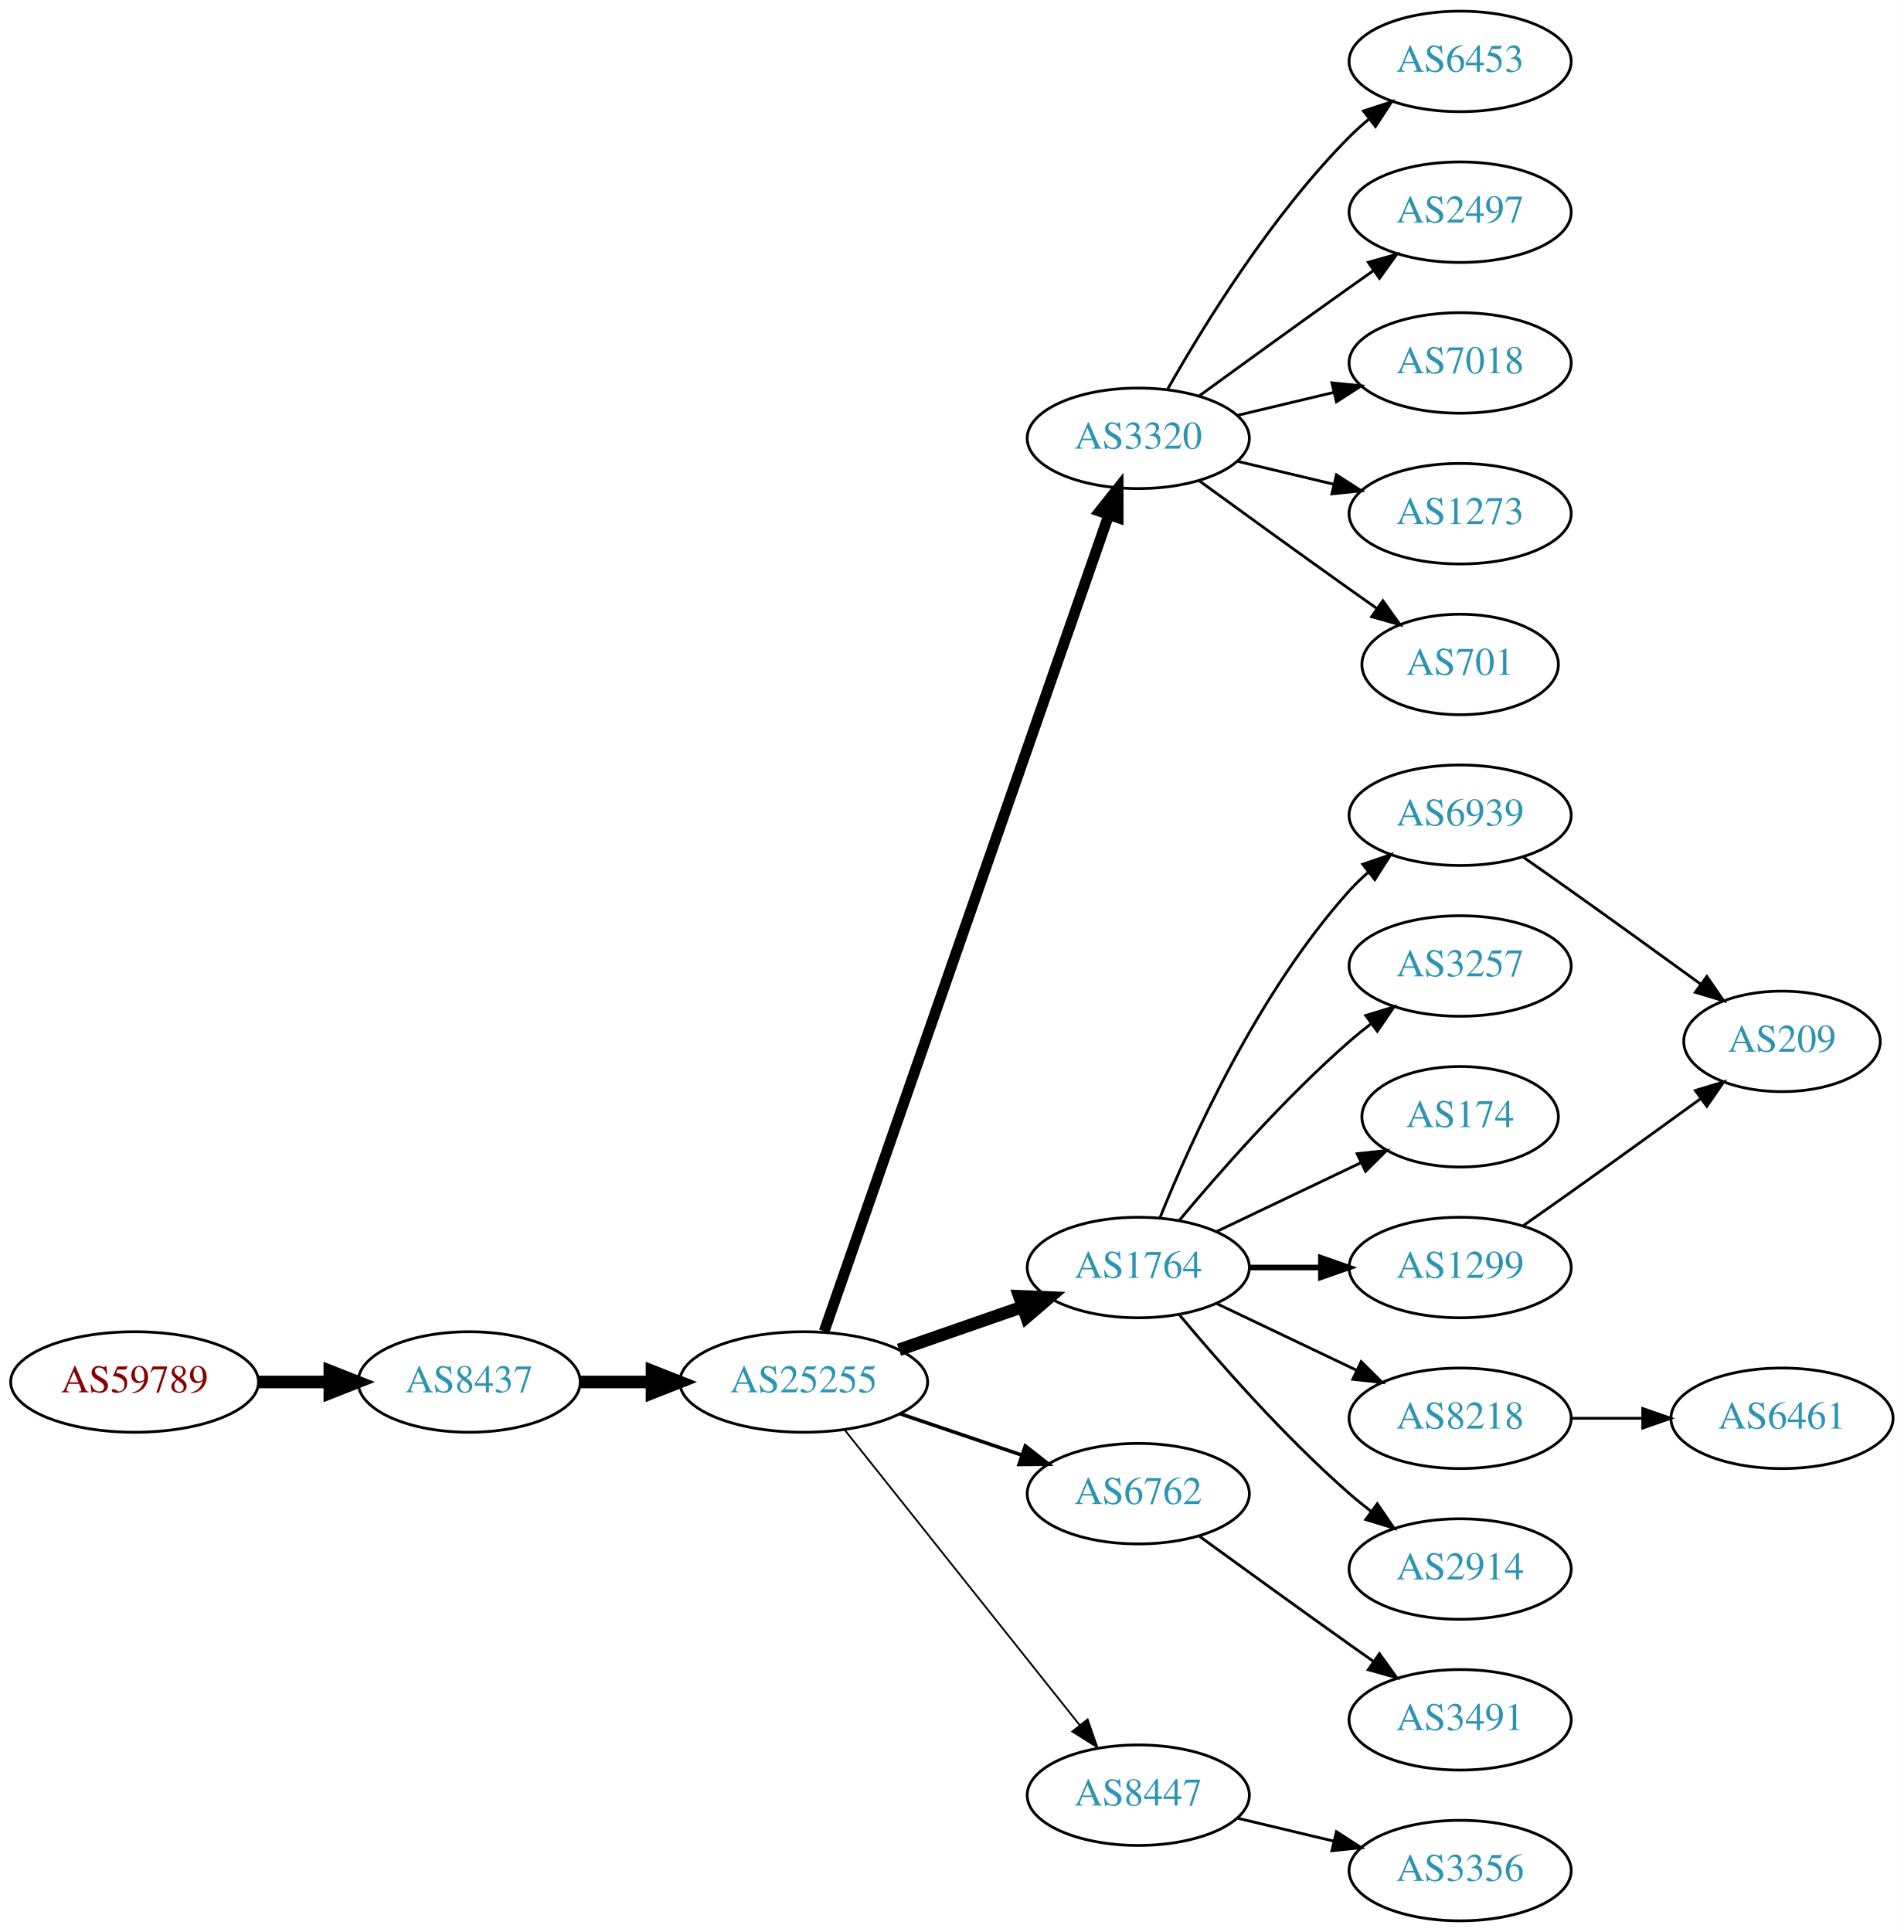
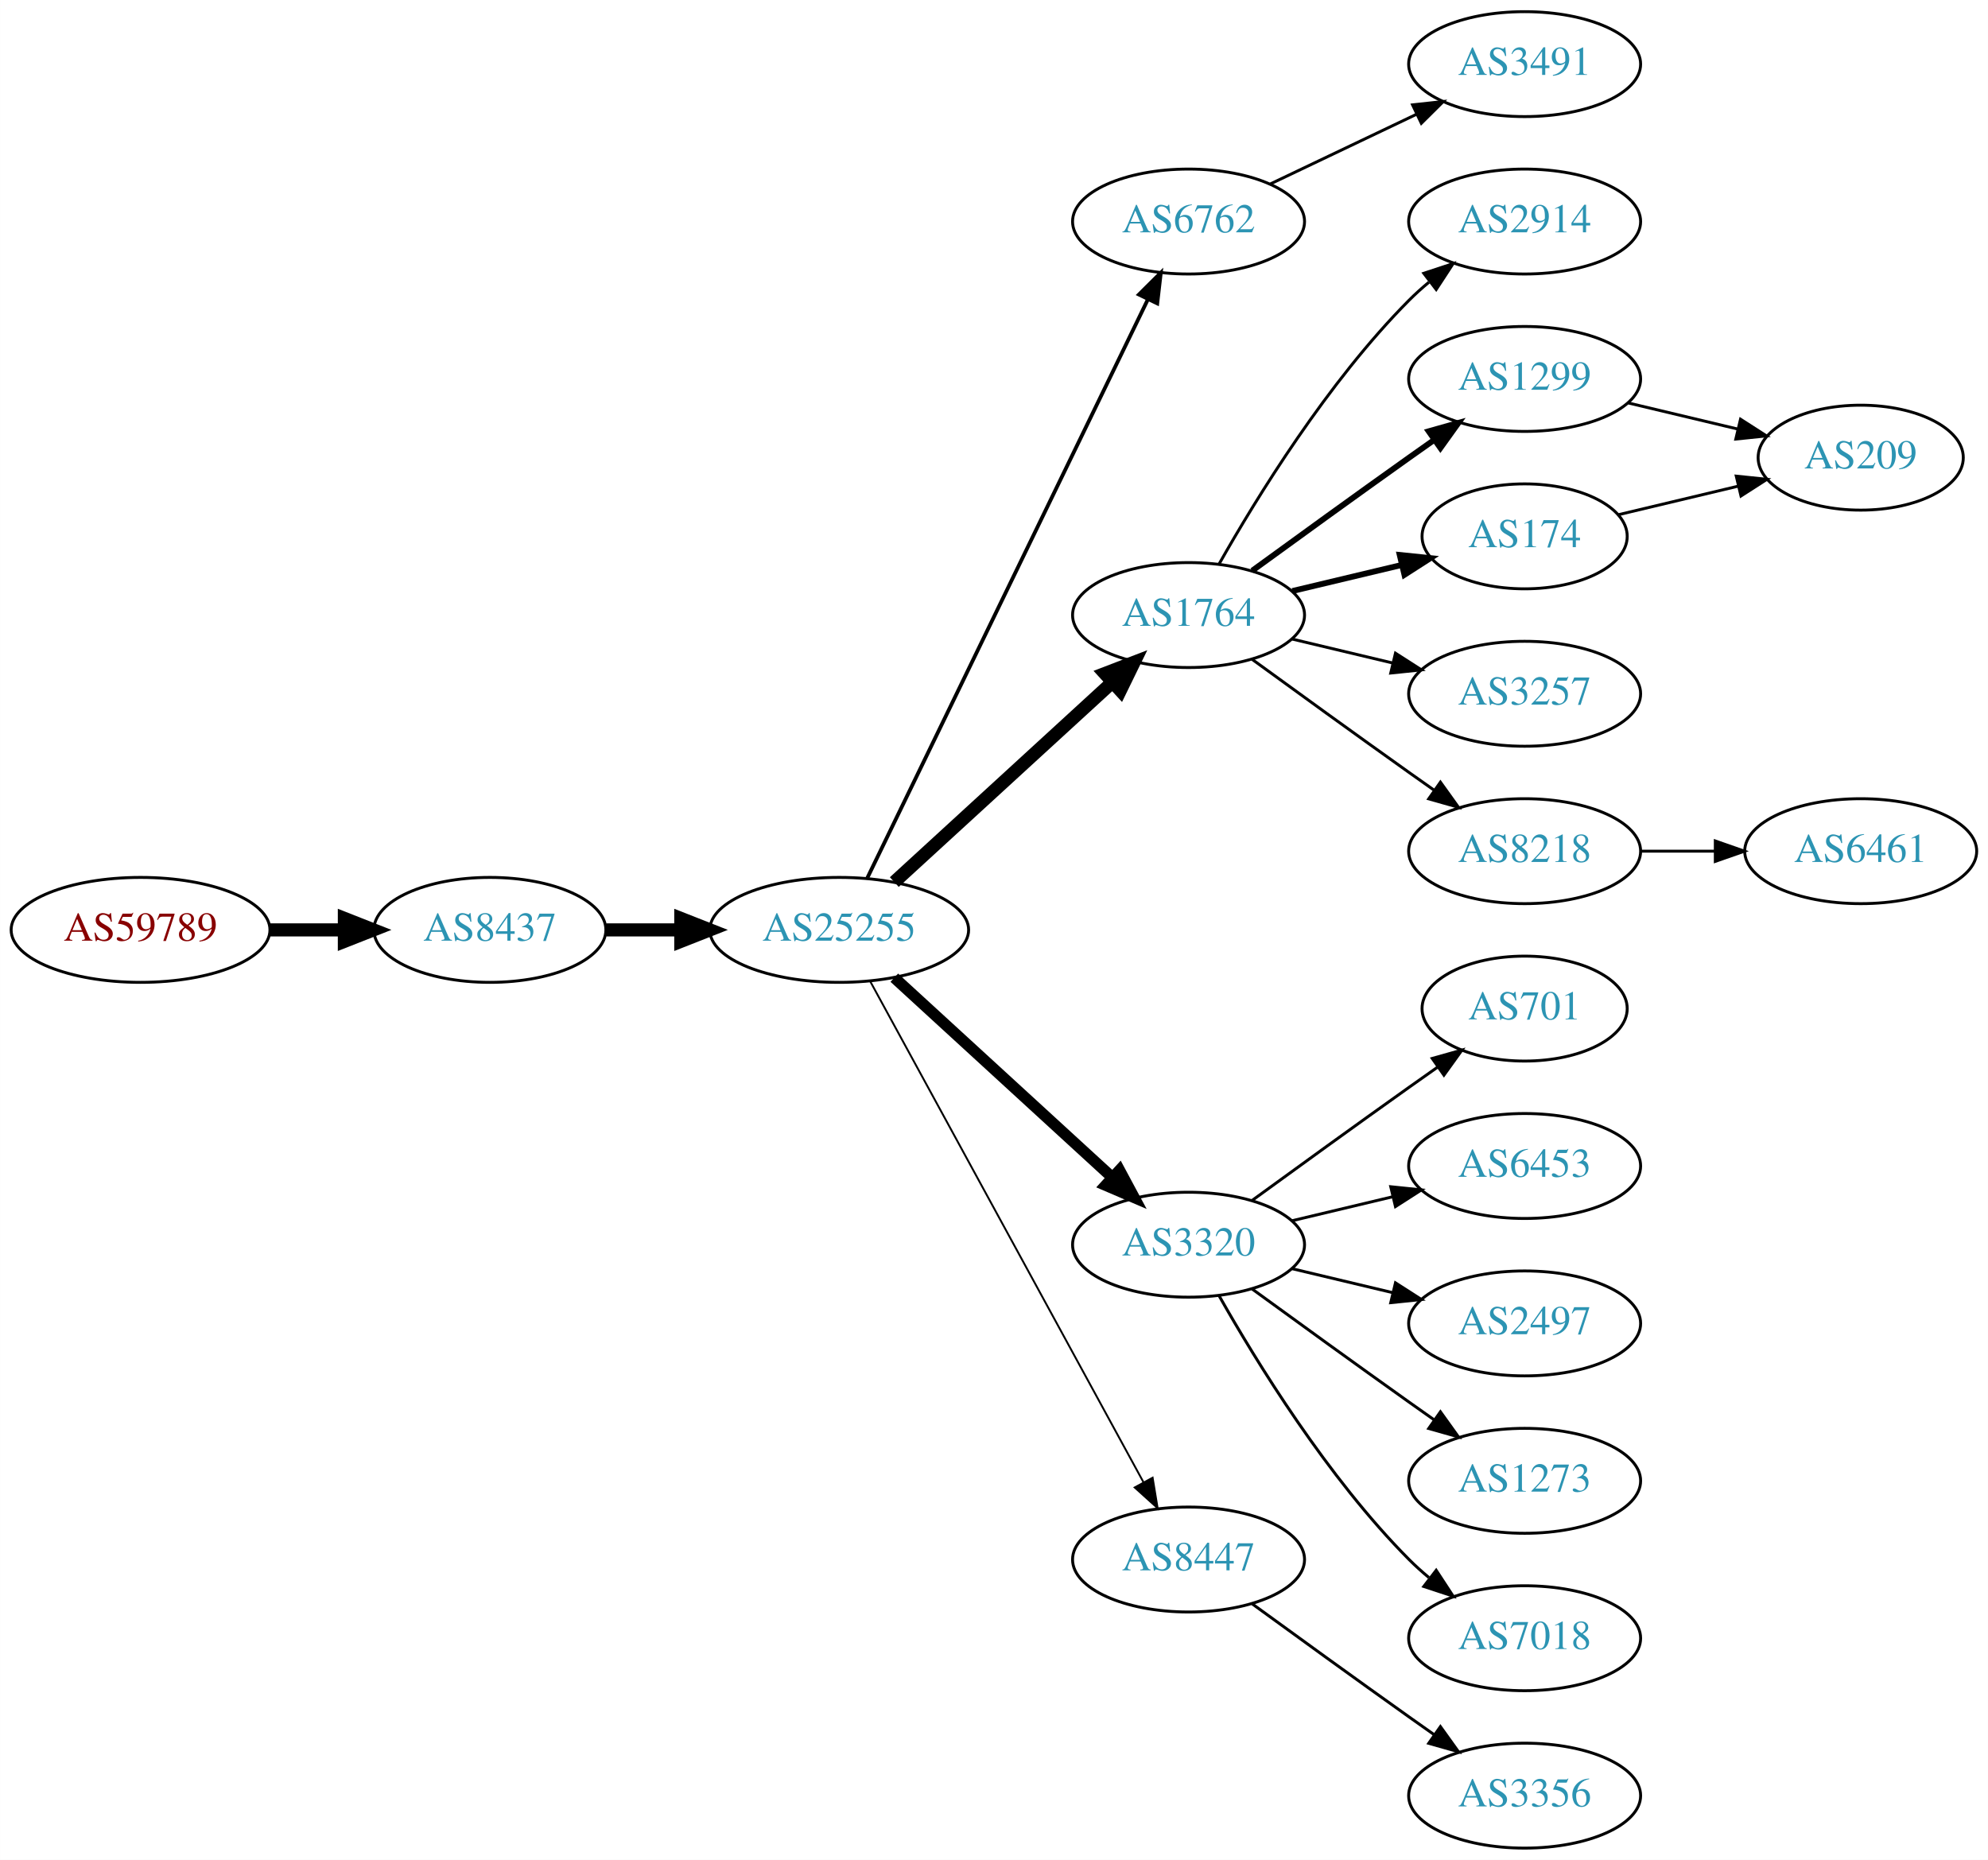
- <svg xmlns="http://www.w3.org/2000/svg" xmlns:xlink="http://www.w3.org/1999/xlink" width="682pt" height="692pt" viewBox="0.00 0.00 681.96 692.00">
-   <g id="graph0" class="graph" transform="scale(1 1) rotate(0) translate(4 688)">
-     <polygon fill="white" stroke="none" points="-4,4 -4,-688 677.956,-688 677.956,4 -4,4" />
+ <svg xmlns="http://www.w3.org/2000/svg" xmlns:xlink="http://www.w3.org/1999/xlink" width="682pt" height="638pt" viewBox="0.00 0.00 681.96 638.00">
+   <g id="graph0" class="graph" transform="scale(1 1) rotate(0) translate(4 634)">
+     <polygon fill="white" stroke="none" points="-4,4 -4,-634 677.956,-634 677.956,4 -4,4" />
    <g id="node1" class="node">
      <g id="a_node1">
        <a xlink:href="/asn/59789" xlink:title="AS59789 ~ atcismogmbh [AT]">
-           <ellipse fill="#ffffff" stroke="black" cx="44.196" cy="-193" rx="44.393" ry="18" />
-           <text text-anchor="middle" x="44.196" y="-189.3" font-family="Times,serif" font-size="14.00" fill="#880000">AS59789</text>
+           <ellipse fill="#ffffff" stroke="black" cx="44.196" cy="-315" rx="44.393" ry="18" />
+           <text text-anchor="middle" x="44.196" y="-311.3" font-family="Times,serif" font-size="14.00" fill="#880000">AS59789</text>
        </a>
      </g>
    </g>
    <g id="node2" class="node">
      <g id="a_node2">
        <a xlink:href="/asn/8437" xlink:title="AS8437 ~ Hutchison Drei Austria GmbH [AT]">
-           <ellipse fill="#ffffff" stroke="black" cx="164.039" cy="-193" rx="39.794" ry="18" />
-           <text text-anchor="middle" x="164.039" y="-189.3" font-family="Times,serif" font-size="14.00" fill="#2c94b3">AS8437</text>
+           <ellipse fill="#ffffff" stroke="black" cx="164.039" cy="-315" rx="39.794" ry="18" />
+           <text text-anchor="middle" x="164.039" y="-311.3" font-family="Times,serif" font-size="14.00" fill="#2c94b3">AS8437</text>
        </a>
      </g>
    </g>
    <g id="edge1" class="edge">
-       <path fill="none" stroke="black" stroke-width="4.5" d="M88.407,-193C96.72,-193 105.482,-193 113.965,-193" />
-       <polygon fill="black" stroke="black" stroke-width="4.5" points="114.123,-196.938 124.123,-193 114.123,-189.063 114.123,-196.938" />
+       <path fill="none" stroke="black" stroke-width="4.5" d="M88.407,-315C96.72,-315 105.482,-315 113.965,-315" />
+       <polygon fill="black" stroke="black" stroke-width="4.5" points="114.123,-318.938 124.123,-315 114.123,-311.063 114.123,-318.938" />
    </g>
    <g id="node3" class="node">
      <g id="a_node3">
        <a xlink:href="/asn/25255" xlink:title="AS25255 ~ ==&gt; TELE2 AUSTRIA &lt;== [AT]">
-           <ellipse fill="#ffffff" stroke="black" cx="283.881" cy="-193" rx="44.393" ry="18" />
-           <text text-anchor="middle" x="283.881" y="-189.3" font-family="Times,serif" font-size="14.00" fill="#2c94b3">AS25255</text>
+           <ellipse fill="#ffffff" stroke="black" cx="283.881" cy="-315" rx="44.393" ry="18" />
+           <text text-anchor="middle" x="283.881" y="-311.3" font-family="Times,serif" font-size="14.00" fill="#2c94b3">AS25255</text>
        </a>
      </g>
    </g>
    <g id="edge2" class="edge">
-       <path fill="none" stroke="black" stroke-width="4.5" d="M203.951,-193C212.054,-193 220.729,-193 229.255,-193" />
-       <polygon fill="black" stroke="black" stroke-width="4.5" points="229.533,-196.938 239.533,-193 229.533,-189.063 229.533,-196.938" />
+       <path fill="none" stroke="black" stroke-width="4.5" d="M203.951,-315C212.054,-315 220.729,-315 229.255,-315" />
+       <polygon fill="black" stroke="black" stroke-width="4.5" points="229.533,-318.938 239.533,-315 229.533,-311.063 229.533,-318.938" />
    </g>
    <g id="node4" class="node">
      <g id="a_node4">
-         <a xlink:href="/asn/3320" xlink:title="AS3320 ~ DTAG [DE]">
-           <ellipse fill="#ffffff" stroke="black" cx="403.724" cy="-531" rx="39.794" ry="18" />
-           <text text-anchor="middle" x="403.724" y="-527.3" font-family="Times,serif" font-size="14.00" fill="#2c94b3">AS3320</text>
+         <a xlink:href="/asn/6762" xlink:title="AS6762 ~ TELECOM ITALIA SPARKLE S.p.A. [IT]">
+           <ellipse fill="#ffffff" stroke="black" cx="403.724" cy="-558" rx="39.794" ry="18" />
+           <text text-anchor="middle" x="403.724" y="-554.3" font-family="Times,serif" font-size="14.00" fill="#2c94b3">AS6762</text>
        </a>
      </g>
    </g>
    <g id="edge3" class="edge">
-       <path fill="none" stroke="black" stroke-width="3.857" d="M291.217,-211.172C310.685,-267.01 369.721,-436.34 393.07,-503.311" />
-       <polygon fill="black" stroke="black" stroke-width="3.857" points="389.903,-504.858 396.5,-513.148 396.512,-502.553 389.903,-504.858" />
+       <path fill="none" stroke="black" stroke-width="1.286" d="M293.546,-332.868C314.027,-375.101 365.514,-481.272 389.74,-531.227" />
+       <polygon fill="black" stroke="black" stroke-width="1.286" points="386.692,-532.963 394.205,-540.433 392.99,-529.908 386.692,-532.963" />
    </g>
    <g id="node5" class="node">
      <g id="a_node5">
        <a xlink:href="/asn/1764" xlink:title="AS1764 ~ NEXTLAYER-AS [AT]">
-           <ellipse fill="#ffffff" stroke="black" cx="403.724" cy="-234" rx="39.794" ry="18" />
-           <text text-anchor="middle" x="403.724" y="-230.3" font-family="Times,serif" font-size="14.00" fill="#2c94b3">AS1764</text>
+           <ellipse fill="#ffffff" stroke="black" cx="403.724" cy="-423" rx="39.794" ry="18" />
+           <text text-anchor="middle" x="403.724" y="-419.3" font-family="Times,serif" font-size="14.00" fill="#2c94b3">AS1764</text>
        </a>
      </g>
    </g>
    <g id="edge4" class="edge">
-       <path fill="none" stroke="black" stroke-width="4.5" d="M318.021,-204.53C331.738,-209.302 347.777,-214.883 362.187,-219.896" />
-       <polygon fill="black" stroke="black" stroke-width="4.5" points="361.115,-223.692 371.853,-223.26 363.703,-216.255 361.115,-223.692" />
+       <path fill="none" stroke="black" stroke-width="4.5" d="M302.779,-331.403C322.707,-349.667 355.065,-379.322 377.542,-399.921" />
+       <polygon fill="black" stroke="black" stroke-width="4.5" points="375.011,-402.943 385.044,-406.797 380.332,-397.137 375.011,-402.943" />
    </g>
    <g id="node6" class="node">
      <g id="a_node6">
-         <a xlink:href="/asn/6762" xlink:title="AS6762 ~ TELECOM ITALIA SPARKLE S.p.A. [IT]">
-           <ellipse fill="#ffffff" stroke="black" cx="403.724" cy="-153" rx="39.794" ry="18" />
-           <text text-anchor="middle" x="403.724" y="-149.3" font-family="Times,serif" font-size="14.00" fill="#2c94b3">AS6762</text>
+         <a xlink:href="/asn/3320" xlink:title="AS3320 ~ DTAG [DE]">
+           <ellipse fill="#ffffff" stroke="black" cx="403.724" cy="-207" rx="39.794" ry="18" />
+           <text text-anchor="middle" x="403.724" y="-203.3" font-family="Times,serif" font-size="14.00" fill="#2c94b3">AS3320</text>
        </a>
      </g>
    </g>
    <g id="edge5" class="edge">
-       <path fill="none" stroke="black" stroke-width="1.286" d="M318.335,-181.645C331.936,-177.028 347.778,-171.651 362.039,-166.81" />
-       <polygon fill="black" stroke="black" stroke-width="1.286" points="363.268,-170.089 371.613,-163.56 361.018,-163.46 363.268,-170.089" />
+       <path fill="none" stroke="black" stroke-width="3.857" d="M302.779,-298.597C322.707,-280.333 355.065,-250.678 377.542,-230.079" />
+       <polygon fill="black" stroke="black" stroke-width="3.857" points="380.036,-232.54 385.044,-223.203 375.307,-227.38 380.036,-232.54" />
    </g>
    <g id="node7" class="node">
      <g id="a_node7">
        <a xlink:href="/asn/8447" xlink:title="AS8447 ~ A1 Telekom Austria AG [AT]">
-           <ellipse fill="#ffffff" stroke="black" cx="403.724" cy="-45" rx="39.794" ry="18" />
-           <text text-anchor="middle" x="403.724" y="-41.3" font-family="Times,serif" font-size="14.00" fill="#2c94b3">AS8447</text>
+           <ellipse fill="#ffffff" stroke="black" cx="403.724" cy="-99" rx="39.794" ry="18" />
+           <text text-anchor="middle" x="403.724" y="-95.3" font-family="Times,serif" font-size="14.00" fill="#2c94b3">AS8447</text>
        </a>
      </g>
    </g>
    <g id="edge6" class="edge">
-       <path fill="none" stroke="black" stroke-width="0.643" d="M298.63,-175.733C319.386,-149.666 358.831,-100.126 382.755,-70.079" />
-       <polygon fill="black" stroke="black" stroke-width="0.643" points="385.572,-72.16 389.063,-62.157 380.096,-67.8 385.572,-72.16" />
-     </g>
-     <g id="node8" class="node">
-       <g id="a_node8">
-         <a xlink:href="/asn/6453" xlink:title="AS6453 ~ TATA COMMUNICATIONS (AMERICA) INC [US]">
-           <ellipse fill="#ffffff" stroke="black" cx="519.017" cy="-666" rx="39.794" ry="18" />
-           <text text-anchor="middle" x="519.017" y="-662.3" font-family="Times,serif" font-size="14.00" fill="#2c94b3">AS6453</text>
-         </a>
-       </g>
-     </g>
-     <g id="edge7" class="edge">
-       <path fill="none" stroke="black" d="M414.184,-548.49C426.965,-571.096 451.398,-610.886 479.37,-639 481.481,-641.121 483.777,-643.188 486.163,-645.171" />
-       <polygon fill="black" stroke="black" points="484.415,-648.242 494.478,-651.556 488.678,-642.69 484.415,-648.242" />
-     </g>
-     <g id="node9" class="node">
-       <g id="a_node9">
-         <a xlink:href="/asn/2497" xlink:title="AS2497 ~ Internet Initiative Japan Inc. [JP]">
-           <ellipse fill="#ffffff" stroke="black" cx="519.017" cy="-612" rx="39.794" ry="18" />
-           <text text-anchor="middle" x="519.017" y="-608.3" font-family="Times,serif" font-size="14.00" fill="#2c94b3">AS2497</text>
-         </a>
-       </g>
-     </g>
-     <g id="edge8" class="edge">
-       <path fill="none" stroke="black" d="M425.572,-546.222C440.506,-557.091 461.12,-572.025 479.37,-585 482.191,-587.005 485.134,-589.085 488.082,-591.159" />
-       <polygon fill="black" stroke="black" points="486.109,-594.05 496.306,-596.926 490.128,-588.319 486.109,-594.05" />
-     </g>
-     <g id="node10" class="node">
-       <g id="a_node10">
-         <a xlink:href="/asn/7018" xlink:title="AS7018 ~ AT&amp;T Services, Inc. [US]">
-           <ellipse fill="#ffffff" stroke="black" cx="519.017" cy="-558" rx="39.794" ry="18" />
-           <text text-anchor="middle" x="519.017" y="-554.3" font-family="Times,serif" font-size="14.00" fill="#2c94b3">AS7018</text>
-         </a>
-       </g>
-     </g>
-     <g id="edge9" class="edge">
-       <path fill="none" stroke="black" d="M439.331,-539.248C450.202,-541.838 462.357,-544.735 473.799,-547.462" />
-       <polygon fill="black" stroke="black" points="473.082,-550.889 483.621,-549.803 474.705,-544.08 473.082,-550.889" />
-     </g>
-     <g id="node11" class="node">
-       <g id="a_node11">
-         <a xlink:href="/asn/1273" xlink:title="AS1273 ~ Vodafone Group PLC [EU]">
-           <ellipse fill="#ffffff" stroke="black" cx="519.017" cy="-504" rx="39.794" ry="18" />
-           <text text-anchor="middle" x="519.017" y="-500.3" font-family="Times,serif" font-size="14.00" fill="#2c94b3">AS1273</text>
-         </a>
-       </g>
-     </g>
-     <g id="edge10" class="edge">
-       <path fill="none" stroke="black" d="M439.331,-522.752C450.202,-520.162 462.357,-517.265 473.799,-514.538" />
-       <polygon fill="black" stroke="black" points="474.705,-517.92 483.621,-512.197 473.082,-511.111 474.705,-517.92" />
-     </g>
-     <g id="node12" class="node">
-       <g id="a_node12">
-         <a xlink:href="/asn/701" xlink:title="AS701 ~ UUNET [US]">
-           <ellipse fill="#ffffff" stroke="black" cx="519.017" cy="-450" rx="35.194" ry="18" />
-           <text text-anchor="middle" x="519.017" y="-446.3" font-family="Times,serif" font-size="14.00" fill="#2c94b3">AS701</text>
-         </a>
-       </g>
-     </g>
-     <g id="edge11" class="edge">
-       <path fill="none" stroke="black" d="M425.572,-515.778C440.506,-504.909 461.12,-489.975 479.37,-477 482.581,-474.718 485.95,-472.339 489.304,-469.982" />
-       <polygon fill="black" stroke="black" points="491.332,-472.834 497.515,-464.23 487.316,-467.101 491.332,-472.834" />
-     </g>
-     <g id="node13" class="node">
-       <g id="a_node13">
-         <a xlink:href="/asn/6939" xlink:title="AS6939 ~ Hurricane Electric LLC [US]">
-           <ellipse fill="#ffffff" stroke="black" cx="519.017" cy="-396" rx="39.794" ry="18" />
-           <text text-anchor="middle" x="519.017" y="-392.3" font-family="Times,serif" font-size="14.00" fill="#2c94b3">AS6939</text>
-         </a>
-       </g>
-     </g>
-     <g id="edge12" class="edge">
-       <path fill="none" stroke="black" d="M411.472,-251.787C422.523,-279.243 446.576,-332.578 479.37,-369 481.373,-371.224 483.591,-373.363 485.924,-375.397" />
-       <polygon fill="black" stroke="black" points="484.122,-378.433 494.143,-381.873 488.454,-372.935 484.122,-378.433" />
-     </g>
-     <g id="node14" class="node">
-       <g id="a_node14">
-         <a xlink:href="/asn/3257" xlink:title="AS3257 ~ GTT [DE]">
-           <ellipse fill="#ffffff" stroke="black" cx="519.017" cy="-342" rx="39.794" ry="18" />
-           <text text-anchor="middle" x="519.017" y="-338.3" font-family="Times,serif" font-size="14.00" fill="#2c94b3">AS3257</text>
-         </a>
-       </g>
-     </g>
-     <g id="edge13" class="edge">
-       <path fill="none" stroke="black" d="M418.354,-250.817C432.636,-267.929 456.183,-294.745 479.37,-315 481.836,-317.154 484.475,-319.294 487.172,-321.372" />
-       <polygon fill="black" stroke="black" points="485.197,-324.264 495.326,-327.37 489.345,-318.625 485.197,-324.264" />
-     </g>
-     <g id="node15" class="node">
-       <g id="a_node15">
-         <a xlink:href="/asn/174" xlink:title="AS174 ~ Cogent Communications [US]">
-           <ellipse fill="#ffffff" stroke="black" cx="519.017" cy="-288" rx="35.194" ry="18" />
-           <text text-anchor="middle" x="519.017" y="-284.3" font-family="Times,serif" font-size="14.00" fill="#2c94b3">AS174</text>
-         </a>
-       </g>
-     </g>
-     <g id="edge14" class="edge">
-       <path fill="none" stroke="black" d="M431.86,-246.934C447.292,-254.29 466.778,-263.577 483.313,-271.459" />
-       <polygon fill="black" stroke="black" points="482.121,-274.768 492.654,-275.911 485.133,-268.449 482.121,-274.768" />
-     </g>
-     <g id="node16" class="node">
-       <g id="a_node16">
-         <a xlink:href="/asn/1299" xlink:title="AS1299 ~ Telia Carrier [EU]">
-           <ellipse fill="#ffffff" stroke="black" cx="519.017" cy="-234" rx="39.794" ry="18" />
-           <text text-anchor="middle" x="519.017" y="-230.3" font-family="Times,serif" font-size="14.00" fill="#2c94b3">AS1299</text>
-         </a>
-       </g>
-     </g>
-     <g id="edge15" class="edge">
-       <path fill="none" stroke="black" stroke-width="2" d="M443.396,-234C451.599,-234 460.363,-234 468.895,-234" />
-       <polygon fill="black" stroke="black" stroke-width="2" points="469.134,-237.5 479.134,-234 469.134,-230.5 469.134,-237.5" />
-     </g>
-     <g id="node17" class="node">
-       <g id="a_node17">
-         <a xlink:href="/asn/8218" xlink:title="AS8218 ~ legacy Neotelecoms [FR]">
-           <ellipse fill="#ffffff" stroke="black" cx="519.017" cy="-180" rx="39.794" ry="18" />
-           <text text-anchor="middle" x="519.017" y="-176.3" font-family="Times,serif" font-size="14.00" fill="#2c94b3">AS8218</text>
-         </a>
-       </g>
-     </g>
-     <g id="edge16" class="edge">
-       <path fill="none" stroke="black" d="M431.86,-221.066C446.854,-213.919 465.675,-204.948 481.898,-197.215" />
-       <polygon fill="black" stroke="black" points="483.581,-200.291 491.102,-192.829 480.569,-193.972 483.581,-200.291" />
-     </g>
-     <g id="node18" class="node">
-       <g id="a_node18">
-         <a xlink:href="/asn/2914" xlink:title="AS2914 ~ NTT America, Inc. [US]">
-           <ellipse fill="#ffffff" stroke="black" cx="519.017" cy="-126" rx="39.794" ry="18" />
-           <text text-anchor="middle" x="519.017" y="-122.3" font-family="Times,serif" font-size="14.00" fill="#2c94b3">AS2914</text>
-         </a>
-       </g>
-     </g>
-     <g id="edge17" class="edge">
-       <path fill="none" stroke="black" d="M418.354,-217.183C432.636,-200.071 456.183,-173.255 479.37,-153 481.836,-150.846 484.475,-148.706 487.172,-146.628" />
-       <polygon fill="black" stroke="black" points="489.345,-149.375 495.326,-140.63 485.197,-143.736 489.345,-149.375" />
+       <path fill="none" stroke="black" stroke-width="0.643" d="M294.525,-297.324C315.206,-259.416 363.919,-170.127 388.298,-125.441" />
+       <polygon fill="black" stroke="black" stroke-width="0.643" points="391.395,-127.072 393.112,-116.617 385.25,-123.72 391.395,-127.072" />
    </g>
    <g id="node21" class="node">
      <g id="a_node21">
        <a xlink:href="/asn/3491" xlink:title="AS3491 ~ PCCW Global, Inc. [US]">
+           <ellipse fill="#ffffff" stroke="black" cx="519.017" cy="-612" rx="39.794" ry="18" />
+           <text text-anchor="middle" x="519.017" y="-608.3" font-family="Times,serif" font-size="14.00" fill="#2c94b3">AS3491</text>
+         </a>
+       </g>
+     </g>
+     <g id="edge21" class="edge">
+       <path fill="none" stroke="black" d="M431.86,-570.934C446.854,-578.081 465.675,-587.052 481.898,-594.785" />
+       <polygon fill="black" stroke="black" points="480.569,-598.028 491.102,-599.171 483.581,-591.709 480.569,-598.028" />
+     </g>
+     <g id="node8" class="node">
+       <g id="a_node8">
+         <a xlink:href="/asn/2914" xlink:title="AS2914 ~ NTT America, Inc. [US]">
+           <ellipse fill="#ffffff" stroke="black" cx="519.017" cy="-558" rx="39.794" ry="18" />
+           <text text-anchor="middle" x="519.017" y="-554.3" font-family="Times,serif" font-size="14.00" fill="#2c94b3">AS2914</text>
+         </a>
+       </g>
+     </g>
+     <g id="edge7" class="edge">
+       <path fill="none" stroke="black" d="M414.184,-440.49C426.965,-463.096 451.398,-502.886 479.37,-531 481.481,-533.121 483.777,-535.188 486.163,-537.171" />
+       <polygon fill="black" stroke="black" points="484.415,-540.242 494.478,-543.556 488.678,-534.69 484.415,-540.242" />
+     </g>
+     <g id="node9" class="node">
+       <g id="a_node9">
+         <a xlink:href="/asn/1299" xlink:title="AS1299 ~ Telia Carrier [EU]">
+           <ellipse fill="#ffffff" stroke="black" cx="519.017" cy="-504" rx="39.794" ry="18" />
+           <text text-anchor="middle" x="519.017" y="-500.3" font-family="Times,serif" font-size="14.00" fill="#2c94b3">AS1299</text>
+         </a>
+       </g>
+     </g>
+     <g id="edge8" class="edge">
+       <path fill="none" stroke="black" stroke-width="2" d="M425.572,-438.222C440.506,-449.091 461.12,-464.025 479.37,-477 482.191,-479.005 485.134,-481.085 488.082,-483.159" />
+       <polygon fill="black" stroke="black" stroke-width="2" points="486.109,-486.05 496.306,-488.926 490.128,-480.319 486.109,-486.05" />
+     </g>
+     <g id="node10" class="node">
+       <g id="a_node10">
+         <a xlink:href="/asn/174" xlink:title="AS174 ~ Cogent Communications [US]">
+           <ellipse fill="#ffffff" stroke="black" cx="519.017" cy="-450" rx="35.194" ry="18" />
+           <text text-anchor="middle" x="519.017" y="-446.3" font-family="Times,serif" font-size="14.00" fill="#2c94b3">AS174</text>
+         </a>
+       </g>
+     </g>
+     <g id="edge9" class="edge">
+       <path fill="none" stroke="black" stroke-width="2" d="M439.331,-431.248C451.125,-434.058 464.43,-437.229 476.698,-440.153" />
+       <polygon fill="black" stroke="black" stroke-width="2" points="476.164,-443.624 486.703,-442.537 477.787,-436.814 476.164,-443.624" />
+     </g>
+     <g id="node11" class="node">
+       <g id="a_node11">
+         <a xlink:href="/asn/3257" xlink:title="AS3257 ~ GTT [DE]">
+           <ellipse fill="#ffffff" stroke="black" cx="519.017" cy="-396" rx="39.794" ry="18" />
+           <text text-anchor="middle" x="519.017" y="-392.3" font-family="Times,serif" font-size="14.00" fill="#2c94b3">AS3257</text>
+         </a>
+       </g>
+     </g>
+     <g id="edge10" class="edge">
+       <path fill="none" stroke="black" d="M439.331,-414.752C450.202,-412.162 462.357,-409.265 473.799,-406.538" />
+       <polygon fill="black" stroke="black" points="474.705,-409.92 483.621,-404.197 473.082,-403.111 474.705,-409.92" />
+     </g>
+     <g id="node12" class="node">
+       <g id="a_node12">
+         <a xlink:href="/asn/8218" xlink:title="AS8218 ~ legacy Neotelecoms [FR]">
+           <ellipse fill="#ffffff" stroke="black" cx="519.017" cy="-342" rx="39.794" ry="18" />
+           <text text-anchor="middle" x="519.017" y="-338.3" font-family="Times,serif" font-size="14.00" fill="#2c94b3">AS8218</text>
+         </a>
+       </g>
+     </g>
+     <g id="edge11" class="edge">
+       <path fill="none" stroke="black" d="M425.572,-407.778C440.506,-396.909 461.12,-381.975 479.37,-369 482.191,-366.995 485.134,-364.915 488.082,-362.841" />
+       <polygon fill="black" stroke="black" points="490.128,-365.681 496.306,-357.074 486.109,-359.95 490.128,-365.681" />
+     </g>
+     <g id="node13" class="node">
+       <g id="a_node13">
+         <a xlink:href="/asn/701" xlink:title="AS701 ~ UUNET [US]">
+           <ellipse fill="#ffffff" stroke="black" cx="519.017" cy="-288" rx="35.194" ry="18" />
+           <text text-anchor="middle" x="519.017" y="-284.3" font-family="Times,serif" font-size="14.00" fill="#2c94b3">AS701</text>
+         </a>
+       </g>
+     </g>
+     <g id="edge12" class="edge">
+       <path fill="none" stroke="black" d="M425.572,-222.222C440.506,-233.091 461.12,-248.025 479.37,-261 482.581,-263.282 485.95,-265.661 489.304,-268.018" />
+       <polygon fill="black" stroke="black" points="487.316,-270.899 497.515,-273.77 491.332,-265.166 487.316,-270.899" />
+     </g>
+     <g id="node14" class="node">
+       <g id="a_node14">
+         <a xlink:href="/asn/6453" xlink:title="AS6453 ~ TATA COMMUNICATIONS (AMERICA) INC [US]">
+           <ellipse fill="#ffffff" stroke="black" cx="519.017" cy="-234" rx="39.794" ry="18" />
+           <text text-anchor="middle" x="519.017" y="-230.3" font-family="Times,serif" font-size="14.00" fill="#2c94b3">AS6453</text>
+         </a>
+       </g>
+     </g>
+     <g id="edge13" class="edge">
+       <path fill="none" stroke="black" d="M439.331,-215.248C450.202,-217.838 462.357,-220.735 473.799,-223.462" />
+       <polygon fill="black" stroke="black" points="473.082,-226.889 483.621,-225.803 474.705,-220.08 473.082,-226.889" />
+     </g>
+     <g id="node15" class="node">
+       <g id="a_node15">
+         <a xlink:href="/asn/2497" xlink:title="AS2497 ~ Internet Initiative Japan Inc. [JP]">
+           <ellipse fill="#ffffff" stroke="black" cx="519.017" cy="-180" rx="39.794" ry="18" />
+           <text text-anchor="middle" x="519.017" y="-176.3" font-family="Times,serif" font-size="14.00" fill="#2c94b3">AS2497</text>
+         </a>
+       </g>
+     </g>
+     <g id="edge14" class="edge">
+       <path fill="none" stroke="black" d="M439.331,-198.752C450.202,-196.162 462.357,-193.265 473.799,-190.538" />
+       <polygon fill="black" stroke="black" points="474.705,-193.92 483.621,-188.197 473.082,-187.111 474.705,-193.92" />
+     </g>
+     <g id="node16" class="node">
+       <g id="a_node16">
+         <a xlink:href="/asn/1273" xlink:title="AS1273 ~ Vodafone Group PLC [EU]">
+           <ellipse fill="#ffffff" stroke="black" cx="519.017" cy="-126" rx="39.794" ry="18" />
+           <text text-anchor="middle" x="519.017" y="-122.3" font-family="Times,serif" font-size="14.00" fill="#2c94b3">AS1273</text>
+         </a>
+       </g>
+     </g>
+     <g id="edge15" class="edge">
+       <path fill="none" stroke="black" d="M425.572,-191.778C440.506,-180.909 461.12,-165.975 479.37,-153 482.191,-150.995 485.134,-148.915 488.082,-146.841" />
+       <polygon fill="black" stroke="black" points="490.128,-149.681 496.306,-141.074 486.109,-143.95 490.128,-149.681" />
+     </g>
+     <g id="node17" class="node">
+       <g id="a_node17">
+         <a xlink:href="/asn/7018" xlink:title="AS7018 ~ AT&amp;T Services, Inc. [US]">
          <ellipse fill="#ffffff" stroke="black" cx="519.017" cy="-72" rx="39.794" ry="18" />
-           <text text-anchor="middle" x="519.017" y="-68.3" font-family="Times,serif" font-size="14.00" fill="#2c94b3">AS3491</text>
-         </a>
-       </g>
-     </g>
-     <g id="edge21" class="edge">
-       <path fill="none" stroke="black" d="M425.572,-137.778C440.506,-126.909 461.12,-111.975 479.37,-99 482.191,-96.995 485.134,-94.915 488.082,-92.841" />
-       <polygon fill="black" stroke="black" points="490.128,-95.681 496.306,-87.074 486.109,-89.95 490.128,-95.681" />
-     </g>
-     <g id="node20" class="node">
-       <g id="a_node20">
+           <text text-anchor="middle" x="519.017" y="-68.3" font-family="Times,serif" font-size="14.00" fill="#2c94b3">AS7018</text>
+         </a>
+       </g>
+     </g>
+     <g id="edge16" class="edge">
+       <path fill="none" stroke="black" d="M414.184,-189.51C426.965,-166.904 451.398,-127.114 479.37,-99 481.481,-96.879 483.777,-94.812 486.163,-92.829" />
+       <polygon fill="black" stroke="black" points="488.678,-95.31 494.478,-86.444 484.415,-89.758 488.678,-95.31" />
+     </g>
+     <g id="node19" class="node">
+       <g id="a_node19">
        <a xlink:href="/asn/3356" xlink:title="AS3356 ~ Level 3 Parent, LLC [US]">
          <ellipse fill="#ffffff" stroke="black" cx="519.017" cy="-18" rx="39.794" ry="18" />
          <text text-anchor="middle" x="519.017" y="-14.3" font-family="Times,serif" font-size="14.00" fill="#2c94b3">AS3356</text>
        </a>
      </g>
    </g>
+     <g id="edge18" class="edge">
+       <path fill="none" stroke="black" d="M425.572,-83.778C440.506,-72.909 461.12,-57.975 479.37,-45 482.191,-42.995 485.134,-40.915 488.082,-38.841" />
+       <polygon fill="black" stroke="black" points="490.128,-41.681 496.306,-33.074 486.109,-35.95 490.128,-41.681" />
+     </g>
+     <g id="node18" class="node">
+       <g id="a_node18">
+         <a xlink:href="/asn/209" xlink:title="AS209 ~ CenturyLink Communications, LLC [US]">
+           <ellipse fill="#ffffff" stroke="black" cx="634.31" cy="-477" rx="35.194" ry="18" />
+           <text text-anchor="middle" x="634.31" y="-473.3" font-family="Times,serif" font-size="14.00" fill="#2c94b3">AS209</text>
+         </a>
+       </g>
+     </g>
+     <g id="edge19" class="edge">
+       <path fill="none" stroke="black" d="M554.624,-495.752C566.418,-492.942 579.723,-489.771 591.991,-486.847" />
+       <polygon fill="black" stroke="black" points="593.08,-490.186 601.996,-484.463 591.457,-483.376 593.08,-490.186" />
+     </g>
+     <g id="edge17" class="edge">
+       <path fill="none" stroke="black" d="M551.274,-457.449C563.905,-460.459 578.659,-463.976 592.145,-467.19" />
+       <polygon fill="black" stroke="black" points="591.615,-470.661 602.154,-469.575 593.238,-463.852 591.615,-470.661" />
+     </g>
+     <g id="node20" class="node">
+       <g id="a_node20">
+         <a xlink:href="/asn/6461" xlink:title="AS6461 ~ Zayo Bandwidth [US]">
+           <ellipse fill="#ffffff" stroke="black" cx="634.31" cy="-342" rx="39.794" ry="18" />
+           <text text-anchor="middle" x="634.31" y="-338.3" font-family="Times,serif" font-size="14.00" fill="#2c94b3">AS6461</text>
+         </a>
+       </g>
+     </g>
    <g id="edge20" class="edge">
-       <path fill="none" stroke="black" d="M439.331,-36.752C450.202,-34.162 462.357,-31.265 473.799,-28.538" />
-       <polygon fill="black" stroke="black" points="474.705,-31.92 483.621,-26.197 473.082,-25.111 474.705,-31.92" />
-     </g>
-     <g id="node19" class="node">
-       <g id="a_node19">
-         <a xlink:href="/asn/209" xlink:title="AS209 ~ CenturyLink Communications, LLC [US]">
-           <ellipse fill="#ffffff" stroke="black" cx="634.31" cy="-315" rx="35.194" ry="18" />
-           <text text-anchor="middle" x="634.31" y="-311.3" font-family="Times,serif" font-size="14.00" fill="#2c94b3">AS209</text>
-         </a>
-       </g>
-     </g>
-     <g id="edge18" class="edge">
-       <path fill="none" stroke="black" d="M541.727,-380.926C547.262,-377.057 553.193,-372.889 558.663,-369 574.101,-358.025 591.229,-345.648 605.181,-335.515" />
-       <polygon fill="black" stroke="black" points="607.384,-338.241 613.414,-329.529 603.267,-332.579 607.384,-338.241" />
-     </g>
-     <g id="edge19" class="edge">
-       <path fill="none" stroke="black" d="M541.727,-249.074C547.262,-252.943 553.193,-257.111 558.663,-261 574.101,-271.975 591.229,-284.352 605.181,-294.485" />
-       <polygon fill="black" stroke="black" points="603.267,-297.421 613.414,-300.471 607.384,-291.759 603.267,-297.421" />
-     </g>
-     <g id="node22" class="node">
-       <g id="a_node22">
-         <a xlink:href="/asn/6461" xlink:title="AS6461 ~ Zayo Bandwidth [US]">
-           <ellipse fill="#ffffff" stroke="black" cx="634.31" cy="-180" rx="39.794" ry="18" />
-           <text text-anchor="middle" x="634.31" y="-176.3" font-family="Times,serif" font-size="14.00" fill="#2c94b3">AS6461</text>
-         </a>
-       </g>
-     </g>
-     <g id="edge22" class="edge">
-       <path fill="none" stroke="black" d="M558.689,-180C566.892,-180 575.656,-180 584.188,-180" />
-       <polygon fill="black" stroke="black" points="584.427,-183.5 594.427,-180 584.427,-176.5 584.427,-183.5" />
+       <path fill="none" stroke="black" d="M558.689,-342C566.892,-342 575.656,-342 584.188,-342" />
+       <polygon fill="black" stroke="black" points="584.427,-345.5 594.427,-342 584.427,-338.5 584.427,-345.5" />
    </g>
  </g>
</svg>
